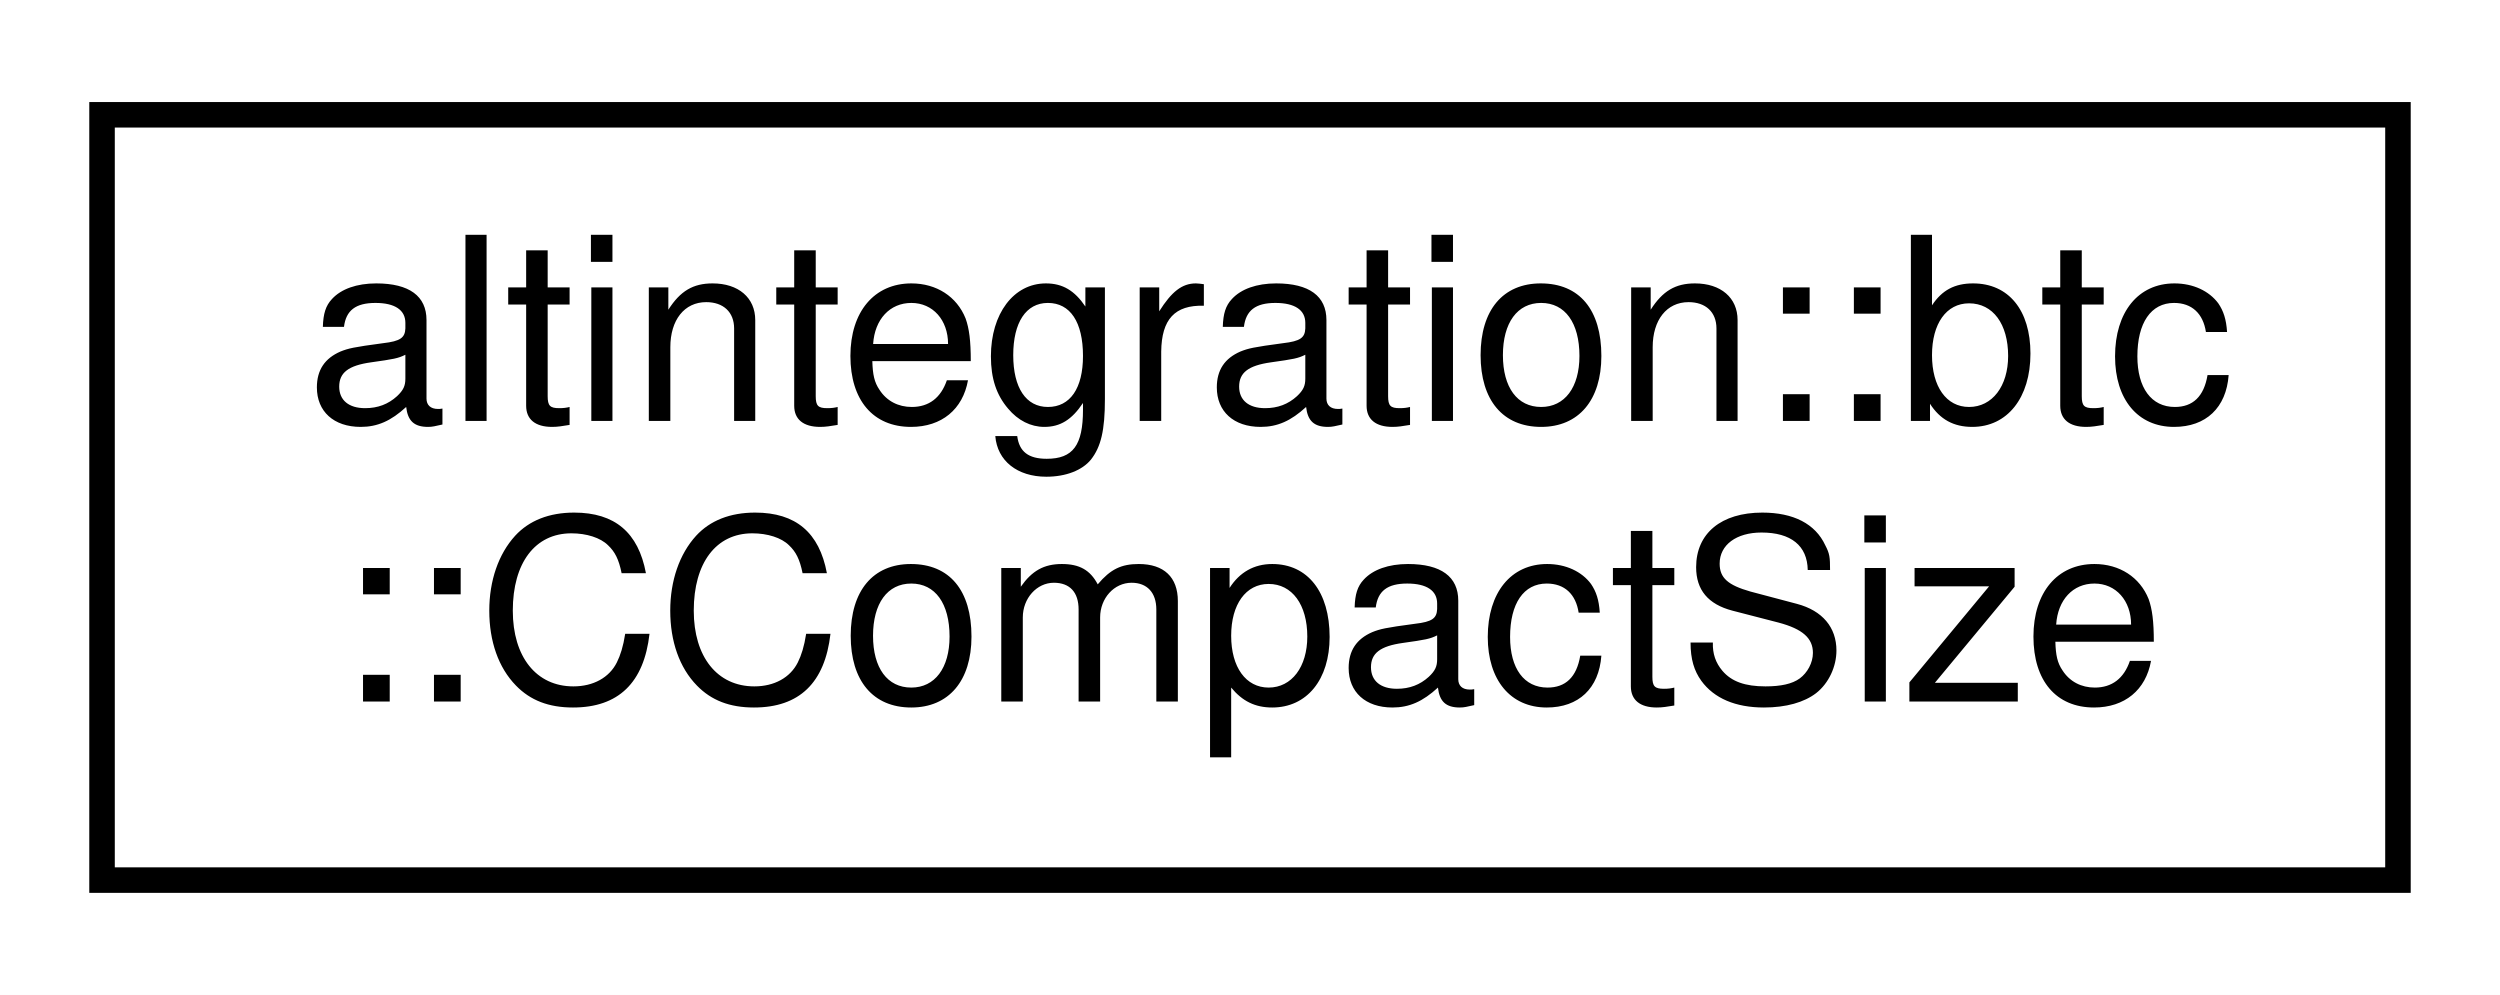
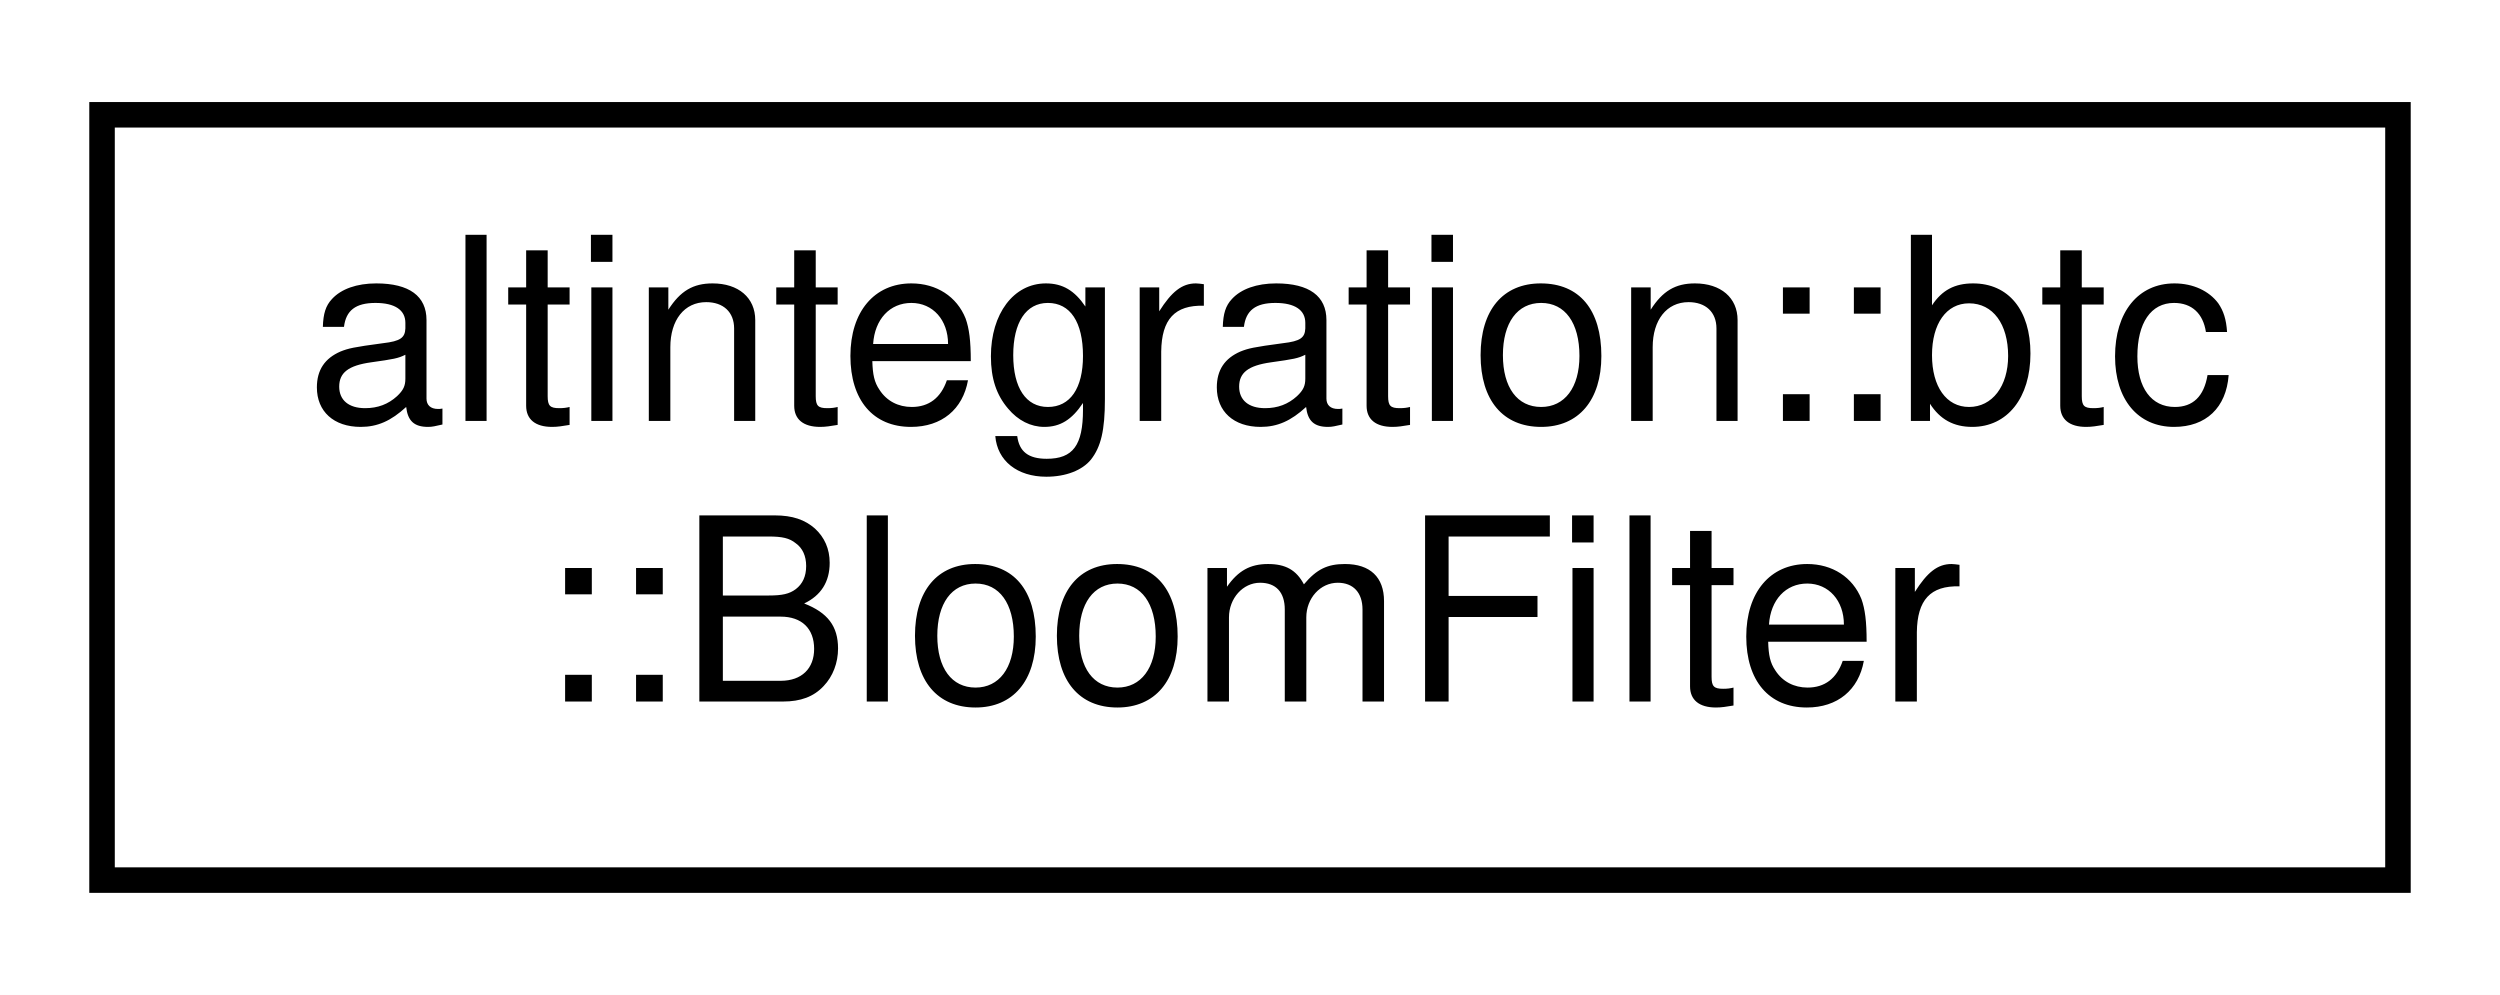
<svg xmlns="http://www.w3.org/2000/svg" xmlns:xlink="http://www.w3.org/1999/xlink" width="98pt" height="39pt" viewBox="0.00 0.00 98.00 39.00">
  <g id="graph0" class="graph" transform="scale(1 1) rotate(0) translate(4 35)">
    <polygon fill="white" stroke="transparent" points="-4,4 -4,-35 94,-35 94,4 -4,4" />
    <g id="node1" class="node">
      <g id="a_node1">
-         <a xlink:href="classaltintegration_1_1btc_1_1CCompactSize.html" target="_top" xlink:title=" ">
+         <a xlink:href="structaltintegration_1_1btc_1_1BloomFilter.html" target="_top" xlink:title=" ">
          <polygon fill="white" stroke="black" points="0,-0.5 0,-30.5 90,-30.5 90,-0.5 0,-0.5" />
          <text text-anchor="start" x="8" y="-18.5" font-family="Helvetica,sans-Serif" font-size="10.00">altintegration::btc</text>
-           <text text-anchor="middle" x="45" y="-7.5" font-family="Helvetica,sans-Serif" font-size="10.00">::CCompactSize</text>
+           <text text-anchor="middle" x="45" y="-7.5" font-family="Helvetica,sans-Serif" font-size="10.00">::BloomFilter</text>
        </a>
      </g>
    </g>
  </g>
</svg>
